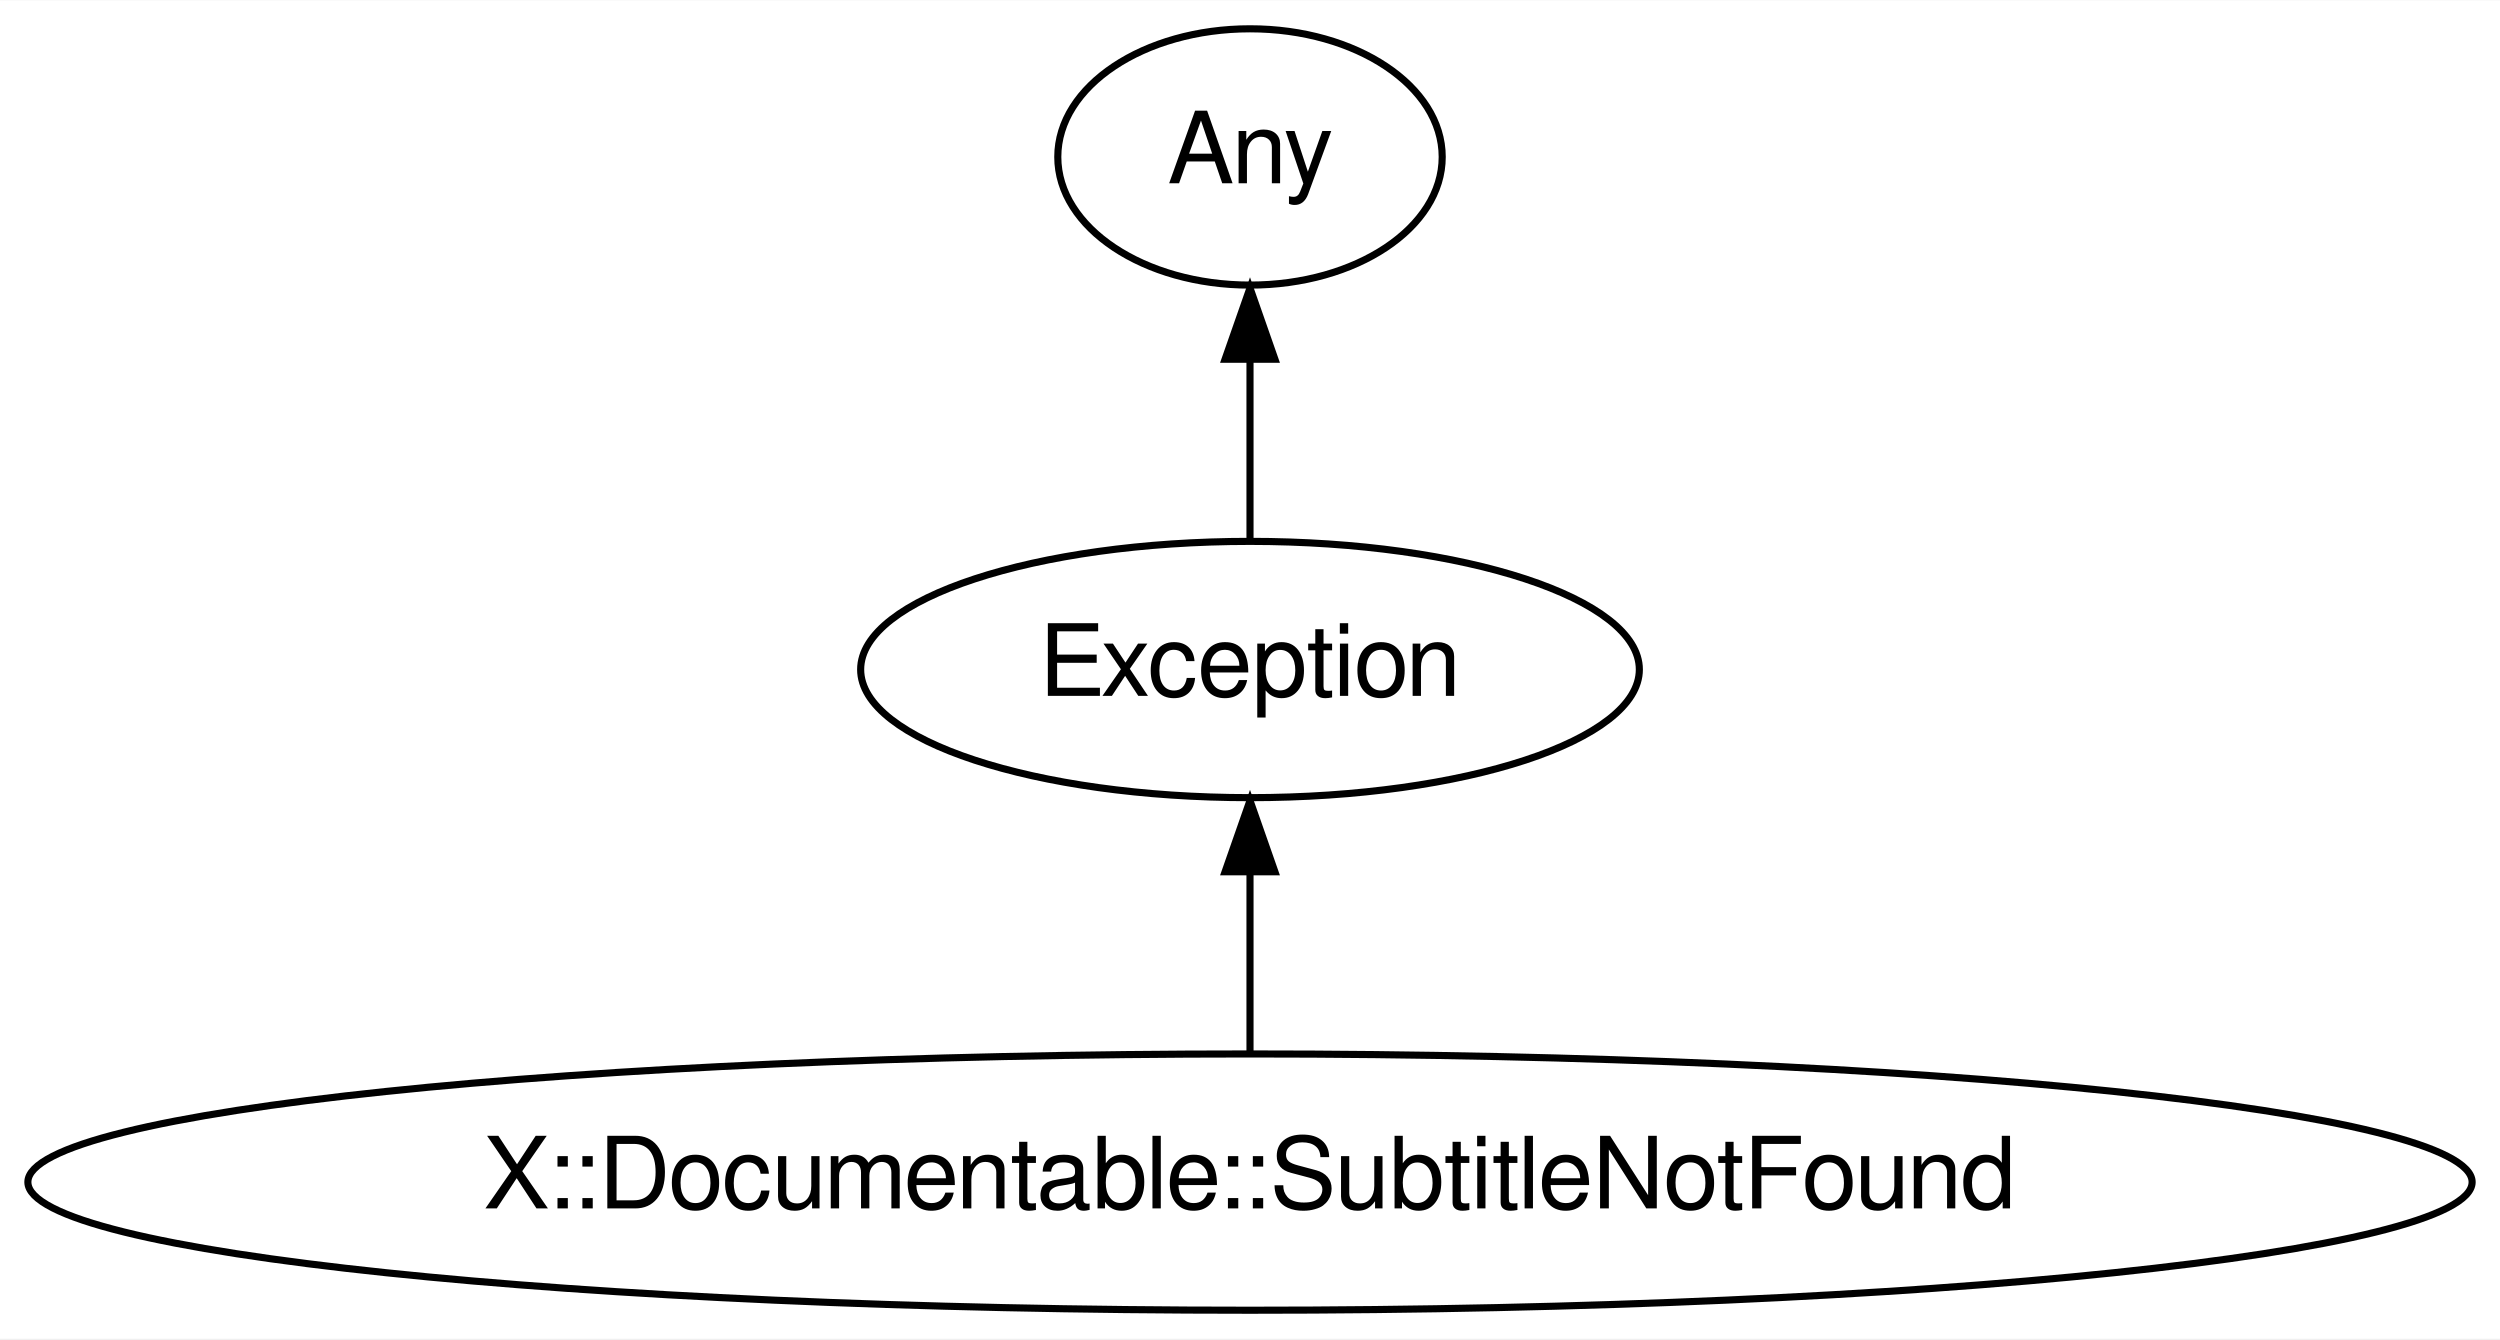
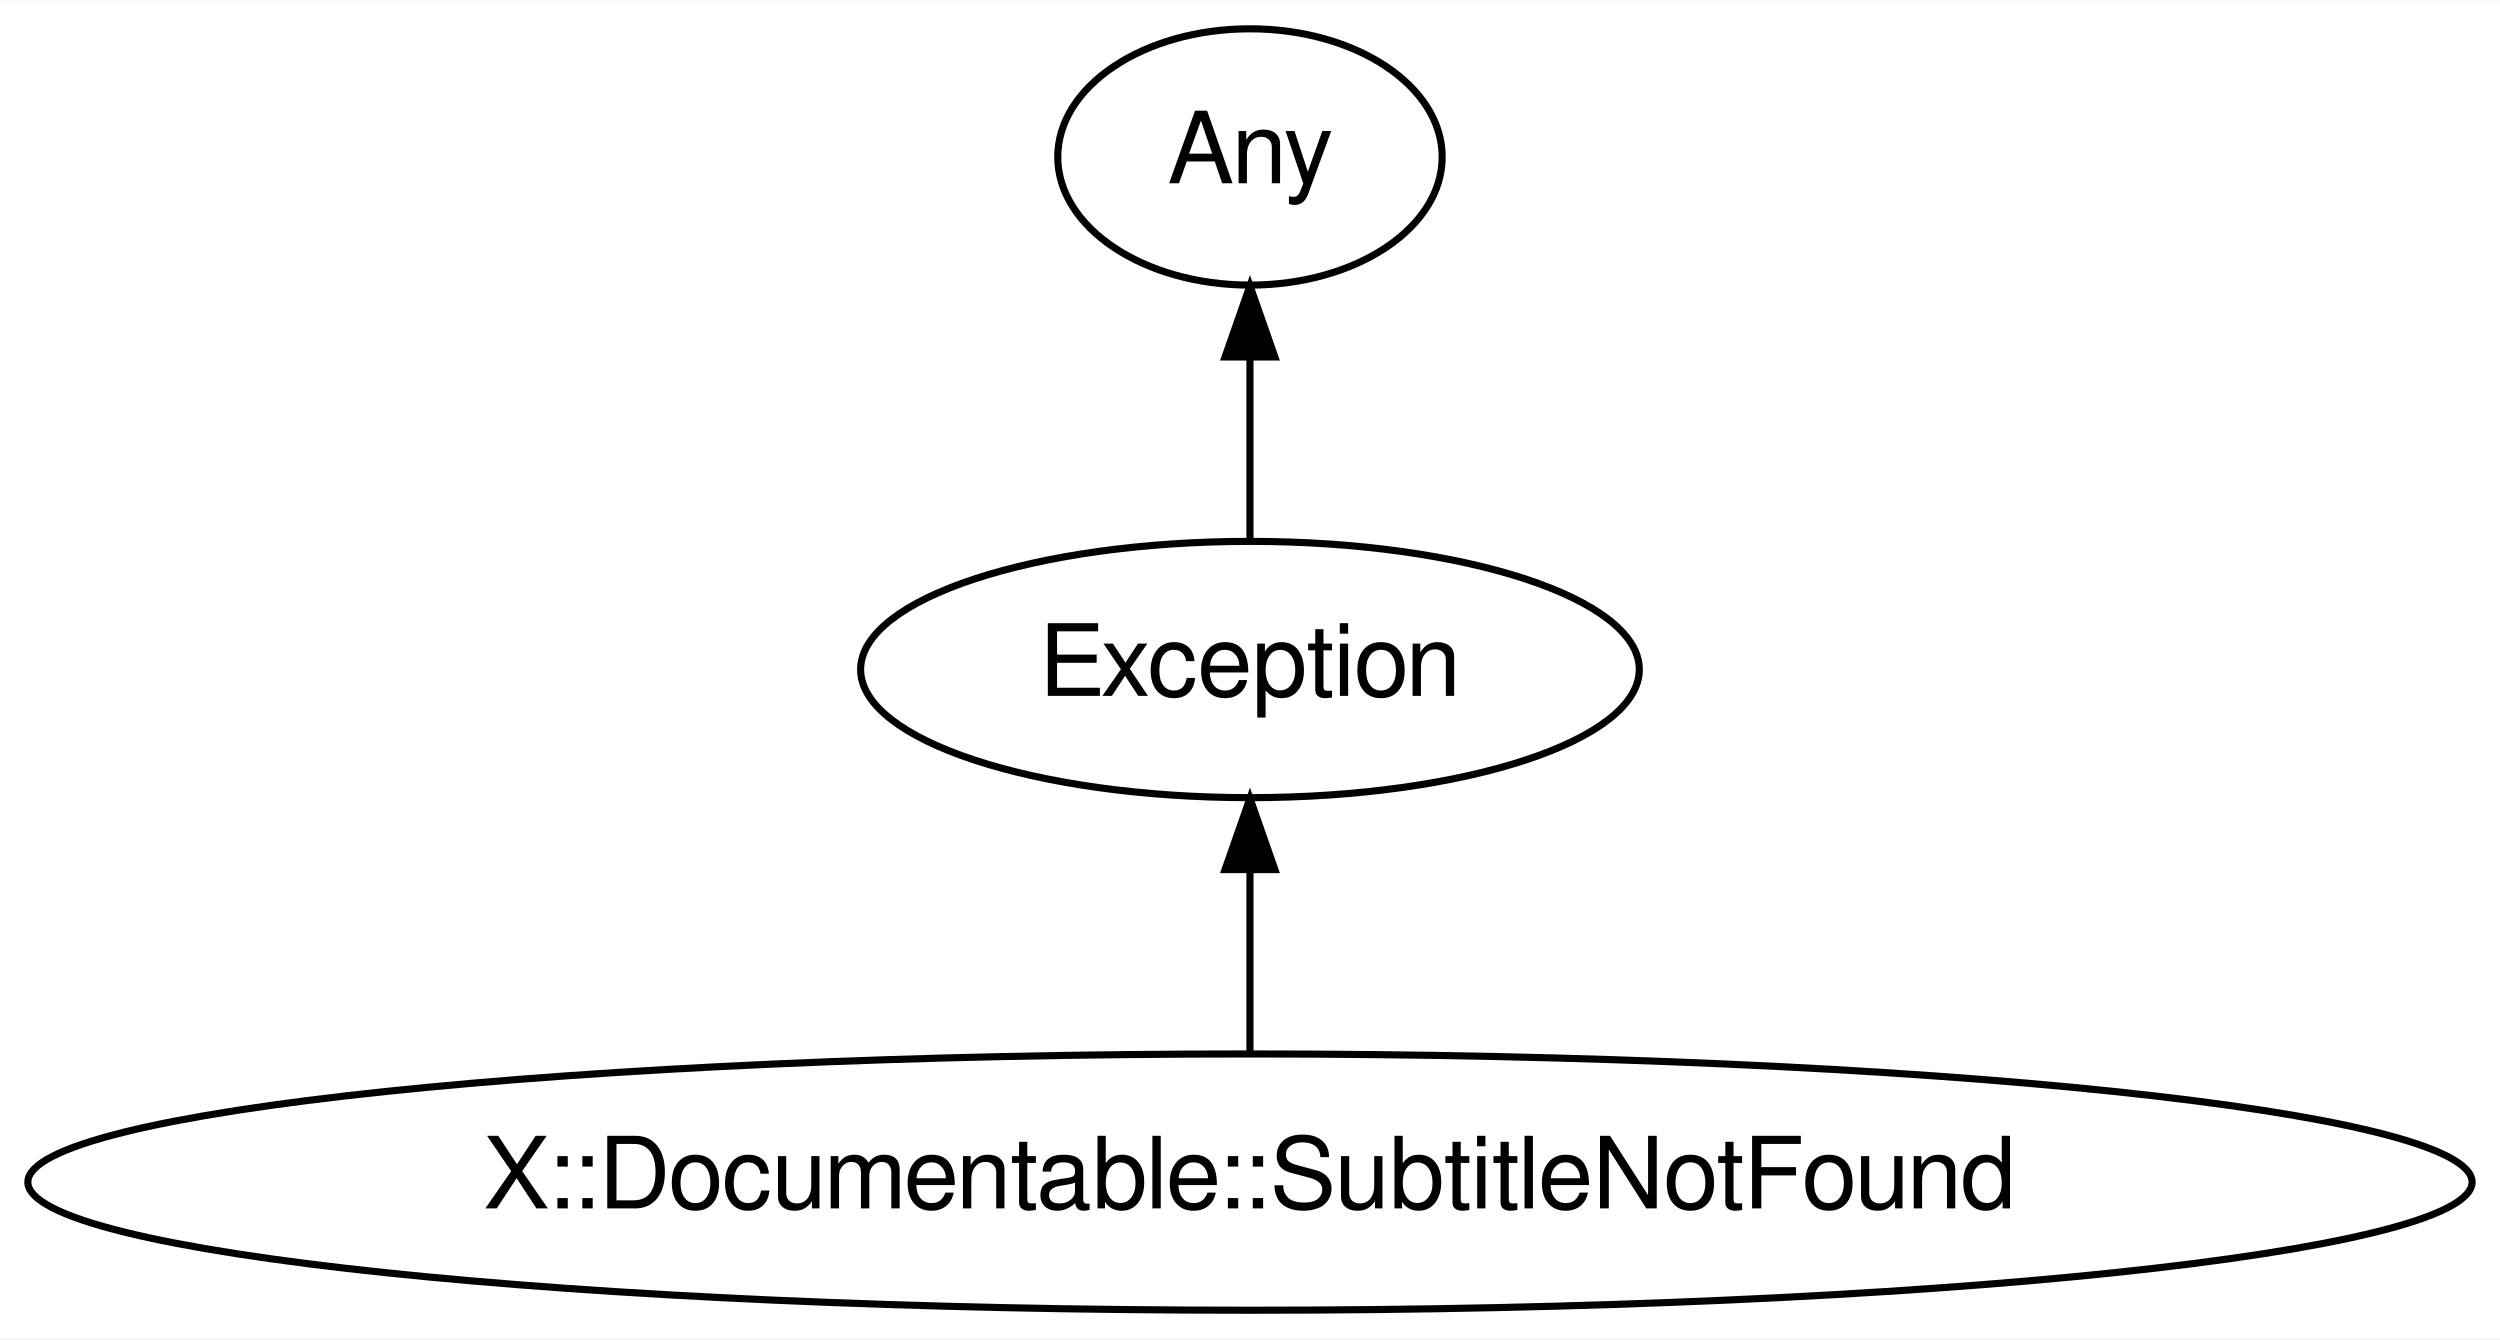
<svg xmlns="http://www.w3.org/2000/svg" xmlns:xlink="http://www.w3.org/1999/xlink" width="351pt" height="188pt" viewBox="0.00 0.00 351.17 188.00">
  <g id="graph0" class="graph" transform="scale(1 1) rotate(0) translate(4 184)">
-     <polygon fill="#ffffff" stroke="transparent" points="-4,4 -4,-184 347.17,-184 347.17,4 -4,4" />
+     <polygon fill="white" stroke="transparent" points="-4,4 -4,-184 347.17,-184 347.17,4 -4,4" />
    <g id="node1" class="node">
      <g id="a_node1">
        <a xlink:href="/type/X::Documentable::SubtitleNotFound" xlink:title="X::Documentable::SubtitleNotFound">
-           <ellipse fill="none" stroke="#000000" cx="171.585" cy="-18" rx="171.67" ry="18" />
-           <text text-anchor="middle" x="171.585" y="-14.3" font-family="FreeSans" font-size="14.00" fill="#000000">X::Documentable::SubtitleNotFound</text>
+           <ellipse fill="none" stroke="#000000" cx="171.58" cy="-18" rx="171.67" ry="18" />
+           <text text-anchor="middle" x="171.58" y="-14.3" font-family="FreeSans" font-size="14.00" fill="#000000">X::Documentable::SubtitleNotFound</text>
        </a>
      </g>
    </g>
    <g id="node3" class="node">
      <g id="a_node3">
        <a xlink:href="/type/Exception" xlink:title="Exception">
-           <ellipse fill="none" stroke="#000000" cx="171.585" cy="-90" rx="54.691" ry="18" />
-           <text text-anchor="middle" x="171.585" y="-86.3" font-family="FreeSans" font-size="14.00" fill="#000000">Exception</text>
+           <ellipse fill="none" stroke="#000000" cx="171.58" cy="-90" rx="54.69" ry="18" />
+           <text text-anchor="middle" x="171.58" y="-86.3" font-family="FreeSans" font-size="14.00" fill="#000000">Exception</text>
        </a>
      </g>
    </g>
    <g id="edge1" class="edge">
-       <path fill="none" stroke="#000000" d="M171.585,-36.169C171.585,-43.869 171.585,-53.026 171.585,-61.583" />
-       <polygon fill="#000000" stroke="#000000" points="168.085,-61.587 171.585,-71.587 175.085,-61.587 168.085,-61.587" />
+       <path fill="none" stroke="#000000" d="M171.58,-36.3C171.58,-44.02 171.58,-53.29 171.58,-61.89" />
+       <polygon fill="#000000" stroke="#000000" points="168.08,-61.9 171.58,-71.9 175.08,-61.9 168.08,-61.9" />
    </g>
    <g id="node2" class="node">
      <g id="a_node2">
        <a xlink:href="/type/Any" xlink:title="Any">
-           <ellipse fill="none" stroke="#000000" cx="171.585" cy="-162" rx="27" ry="18" />
-           <text text-anchor="middle" x="171.585" y="-158.3" font-family="FreeSans" font-size="14.00" fill="#000000">Any</text>
+           <ellipse fill="none" stroke="#000000" cx="171.58" cy="-162" rx="27" ry="18" />
+           <text text-anchor="middle" x="171.58" y="-158.3" font-family="FreeSans" font-size="14.00" fill="#000000">Any</text>
        </a>
      </g>
    </g>
    <g id="edge2" class="edge">
-       <path fill="none" stroke="#000000" d="M171.585,-108.169C171.585,-115.869 171.585,-125.026 171.585,-133.583" />
-       <polygon fill="#000000" stroke="#000000" points="168.085,-133.587 171.585,-143.587 175.085,-133.587 168.085,-133.587" />
+       <path fill="none" stroke="#000000" d="M171.58,-108.3C171.58,-116.02 171.58,-125.29 171.58,-133.89" />
+       <polygon fill="#000000" stroke="#000000" points="168.08,-133.9 171.58,-143.9 175.08,-133.9 168.08,-133.9" />
    </g>
  </g>
</svg>
